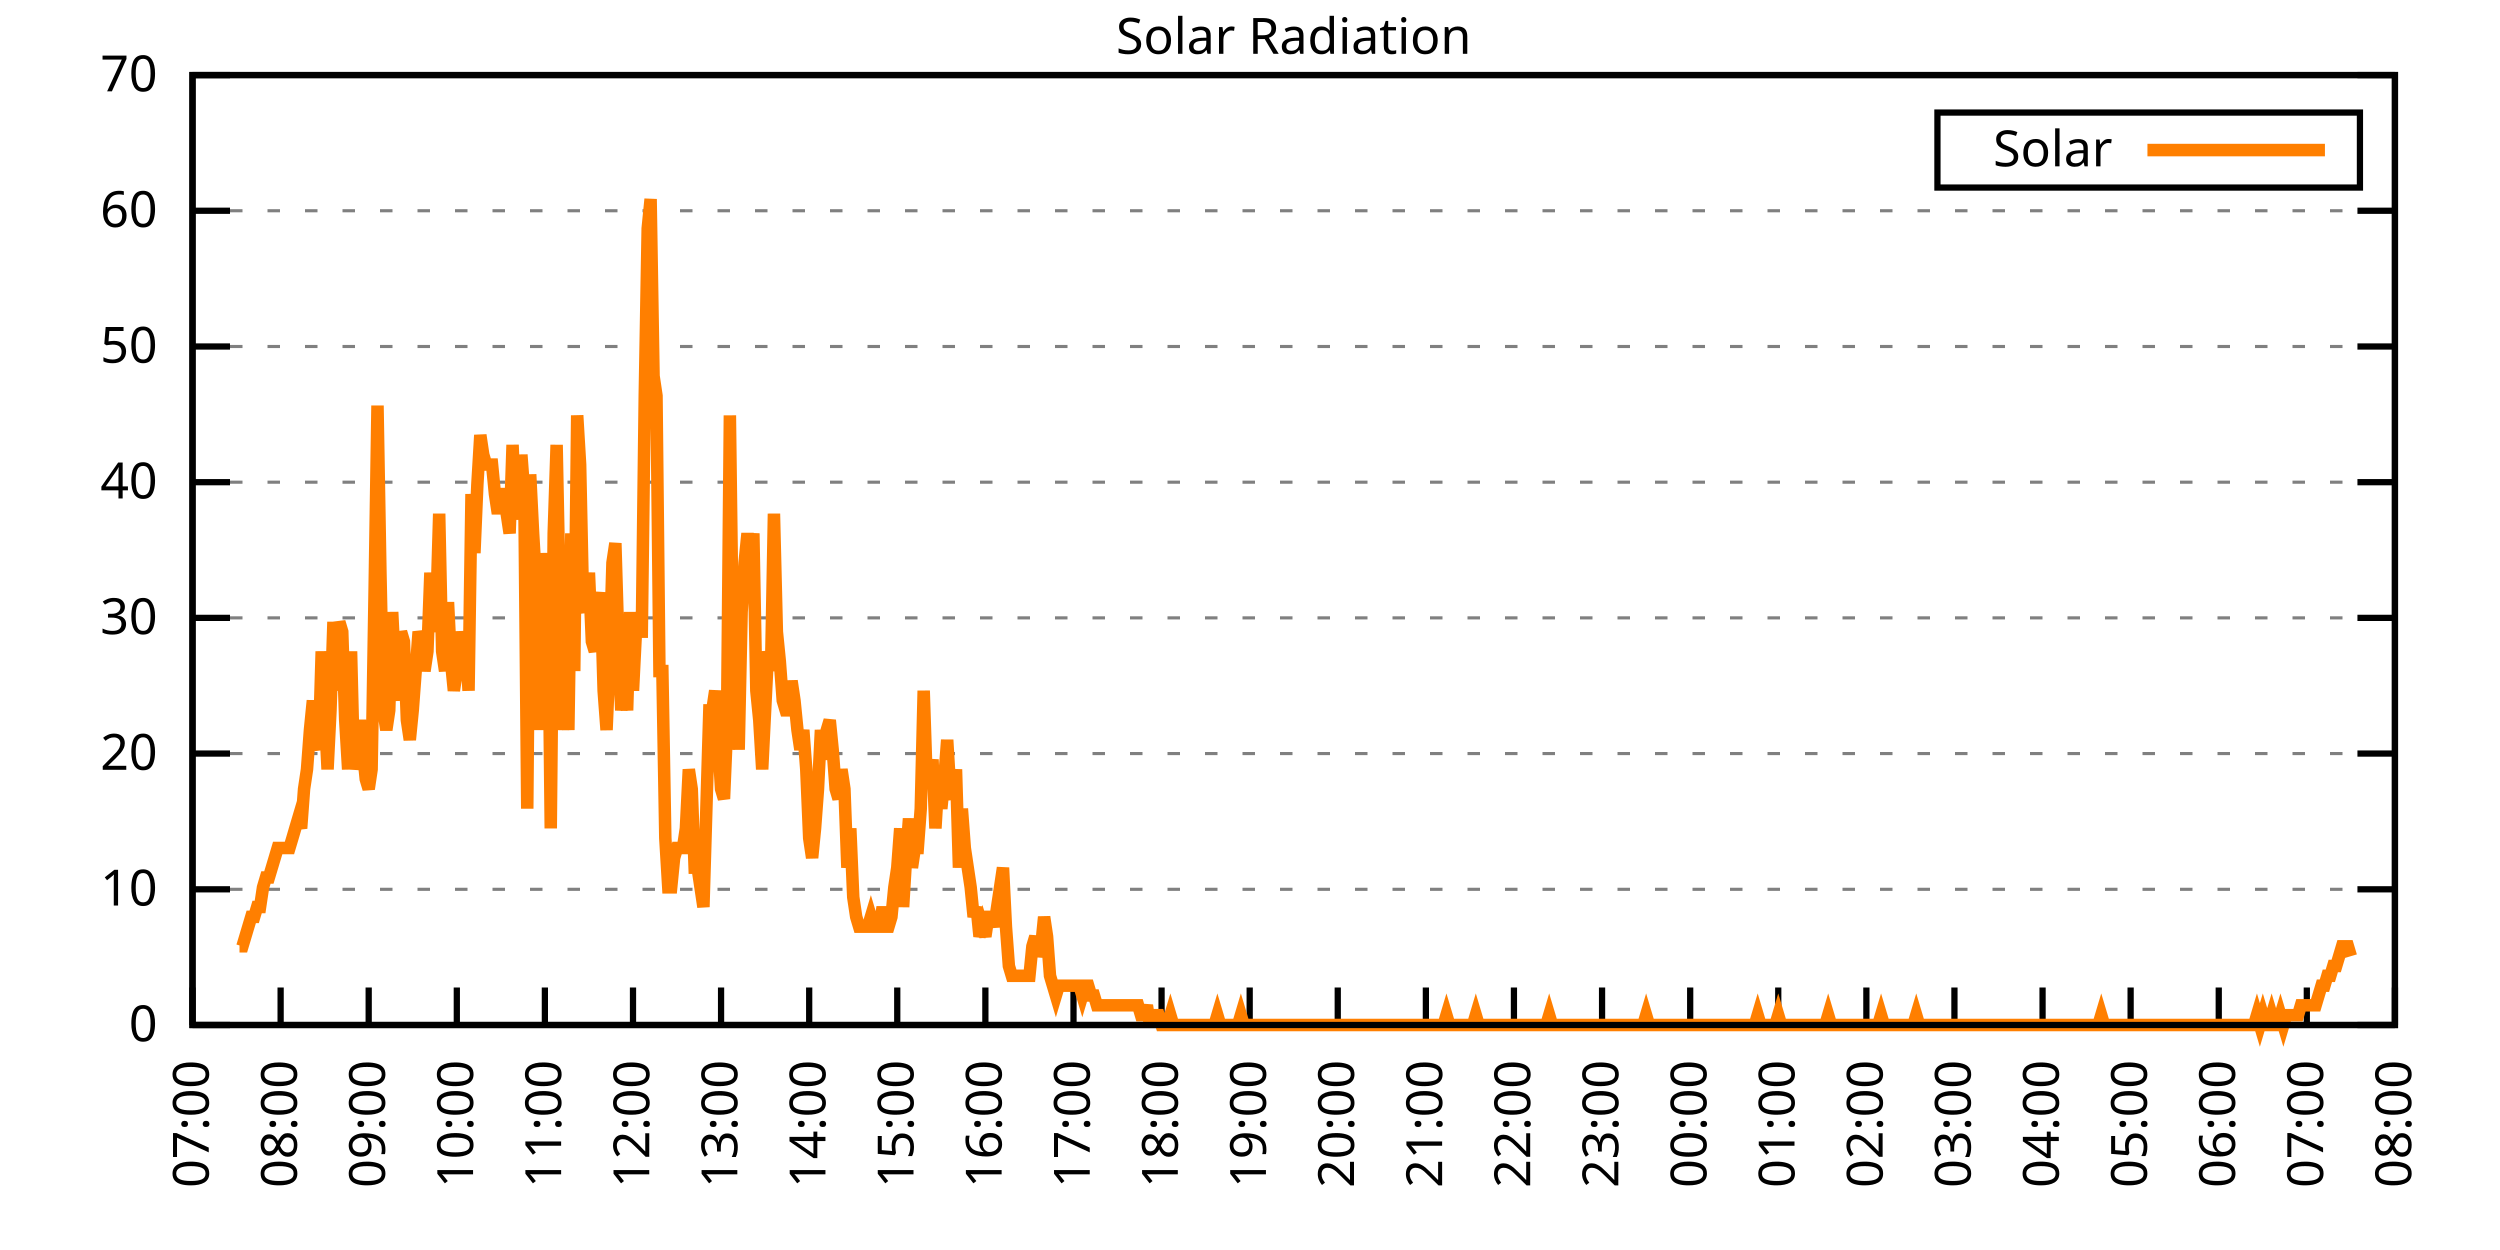
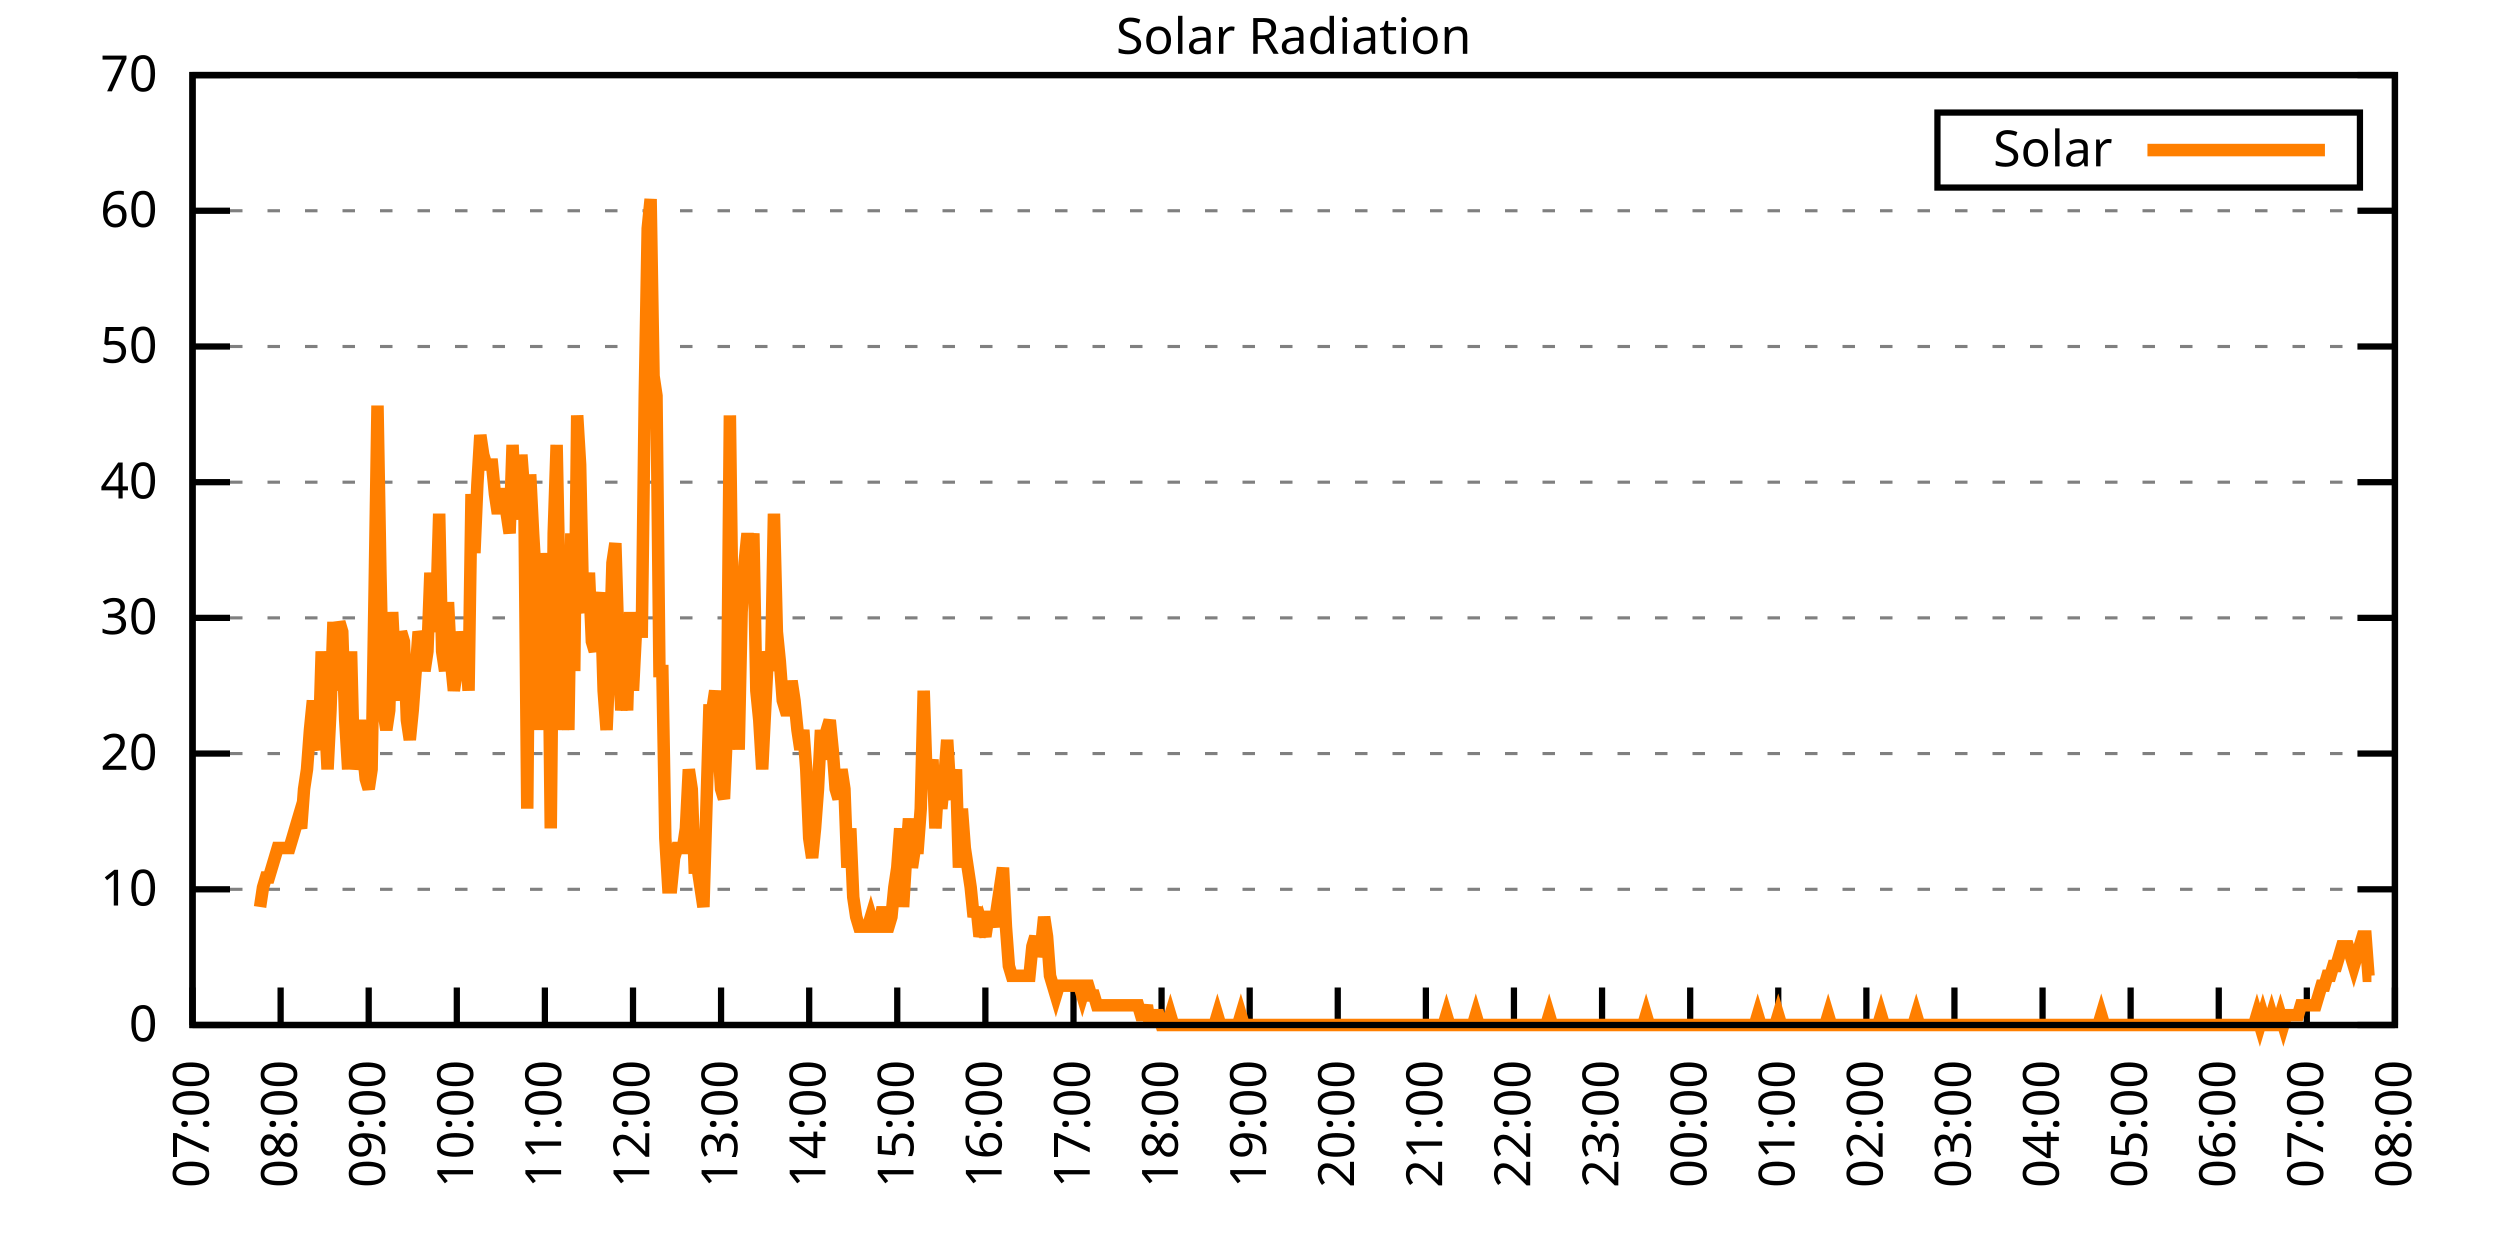
<svg xmlns="http://www.w3.org/2000/svg" xmlns:xlink="http://www.w3.org/1999/xlink" width="400" height="200" viewBox="0 0 400 200">
  <g id="gnuplot_canvas">
    <rect x="0" y="0" width="400" height="200" fill="none" />
    <defs>
      <circle id="gpDot" r="0.5" stroke-width="0.5" stroke="currentColor" />
      <path id="gpPt0" stroke-width="0.333" stroke="currentColor" d="M-1,0 h2 M0,-1 v2" />
      <path id="gpPt1" stroke-width="0.333" stroke="currentColor" d="M-1,-1 L1,1 M1,-1 L-1,1" />
      <path id="gpPt2" stroke-width="0.333" stroke="currentColor" d="M-1,0 L1,0 M0,-1 L0,1 M-1,-1 L1,1 M-1,1 L1,-1" />
      <rect id="gpPt3" stroke-width="0.333" stroke="currentColor" x="-1" y="-1" width="2" height="2" />
      <rect id="gpPt4" stroke-width="0.333" stroke="currentColor" fill="currentColor" x="-1" y="-1" width="2" height="2" />
      <circle id="gpPt5" stroke-width="0.333" stroke="currentColor" cx="0" cy="0" r="1" />
      <use xlink:href="#gpPt5" id="gpPt6" fill="currentColor" stroke="none" />
      <path id="gpPt7" stroke-width="0.333" stroke="currentColor" d="M0,-1.33 L-1.33,0.67 L1.33,0.67 z" />
      <use xlink:href="#gpPt7" id="gpPt8" fill="currentColor" stroke="none" />
      <use xlink:href="#gpPt7" id="gpPt9" stroke="currentColor" transform="rotate(180)" />
      <use xlink:href="#gpPt9" id="gpPt10" fill="currentColor" stroke="none" />
      <use xlink:href="#gpPt3" id="gpPt11" stroke="currentColor" transform="rotate(45)" />
      <use xlink:href="#gpPt11" id="gpPt12" fill="currentColor" stroke="none" />
      <path id="gpPt13" stroke-width="0.333" stroke="currentColor" d="M0,1.330 L1.265,0.411 L0.782,-1.067 L-0.782,-1.076 L-1.265,0.411 z" />
      <use xlink:href="#gpPt13" id="gpPt14" fill="currentColor" stroke="none" />
      <filter id="textbox" filterUnits="objectBoundingBox" x="0" y="0" height="1" width="1">
        <feFlood flood-color="white" flood-opacity="1" result="bgnd" />
        <feComposite in="SourceGraphic" in2="bgnd" operator="atop" />
      </filter>
      <filter id="greybox" filterUnits="objectBoundingBox" x="0" y="0" height="1" width="1">
        <feFlood flood-color="lightgrey" flood-opacity="1" result="grey" />
        <feComposite in="SourceGraphic" in2="grey" operator="atop" />
      </filter>
    </defs>
    <g fill="none" color="white" stroke="currentColor" stroke-width="1.00" stroke-linecap="butt" stroke-linejoin="miter">
</g>
    <g fill="none" color="black" stroke="currentColor" stroke-width="1.00" stroke-linecap="butt" stroke-linejoin="miter">
      <g stroke="none" shape-rendering="crispEdges">
        <polygon fill="rgb(255, 255, 255)" points="30.80,164.00 383.18,164.00 383.18,12.02 30.80,12.02 " />
      </g>
    </g>
    <g fill="none" color="black" stroke="currentColor" stroke-width="1.00" stroke-linecap="butt" stroke-linejoin="miter">
</g>
    <g fill="none" color="black" stroke="black" stroke-width="0.50" stroke-linecap="butt" stroke-linejoin="miter">
</g>
    <g fill="none" color="gray" stroke="currentColor" stroke-width="0.50" stroke-linecap="butt" stroke-linejoin="miter">
      <path stroke="gray" stroke-dasharray="2,4" class="gridline" d="M30.80,164.00 L383.19,164.00  " />
    </g>
    <g fill="none" color="gray" stroke="gray" stroke-width="1.00" stroke-linecap="butt" stroke-linejoin="miter">
</g>
    <g fill="none" color="black" stroke="currentColor" stroke-width="1.00" stroke-linecap="butt" stroke-linejoin="miter">
      <path stroke="black" d="M30.80,164.00 L36.80,164.00 M383.19,164.00 L377.19,164.00  " />
      <g transform="translate(25.20,166.60)" stroke="none" fill="black" font-family="Sans" font-size="8.00" text-anchor="end">
        <text>
          <tspan font-family="Sans"> 0</tspan>
        </text>
      </g>
    </g>
    <g fill="none" color="black" stroke="currentColor" stroke-width="1.00" stroke-linecap="butt" stroke-linejoin="miter">
</g>
    <g fill="none" color="black" stroke="black" stroke-width="0.50" stroke-linecap="butt" stroke-linejoin="miter">
</g>
    <g fill="none" color="gray" stroke="currentColor" stroke-width="0.50" stroke-linecap="butt" stroke-linejoin="miter">
      <path stroke="gray" stroke-dasharray="2,4" class="gridline" d="M30.80,142.29 L383.19,142.29  " />
    </g>
    <g fill="none" color="gray" stroke="gray" stroke-width="1.00" stroke-linecap="butt" stroke-linejoin="miter">
</g>
    <g fill="none" color="black" stroke="currentColor" stroke-width="1.00" stroke-linecap="butt" stroke-linejoin="miter">
      <path stroke="black" d="M30.80,142.29 L36.80,142.29 M383.19,142.29 L377.19,142.29  " />
      <g transform="translate(25.20,144.89)" stroke="none" fill="black" font-family="Sans" font-size="8.00" text-anchor="end">
        <text>
          <tspan font-family="Sans"> 10</tspan>
        </text>
      </g>
    </g>
    <g fill="none" color="black" stroke="currentColor" stroke-width="1.00" stroke-linecap="butt" stroke-linejoin="miter">
</g>
    <g fill="none" color="black" stroke="black" stroke-width="0.50" stroke-linecap="butt" stroke-linejoin="miter">
</g>
    <g fill="none" color="gray" stroke="currentColor" stroke-width="0.50" stroke-linecap="butt" stroke-linejoin="miter">
      <path stroke="gray" stroke-dasharray="2,4" class="gridline" d="M30.80,120.57 L383.19,120.57  " />
    </g>
    <g fill="none" color="gray" stroke="gray" stroke-width="1.00" stroke-linecap="butt" stroke-linejoin="miter">
</g>
    <g fill="none" color="black" stroke="currentColor" stroke-width="1.00" stroke-linecap="butt" stroke-linejoin="miter">
      <path stroke="black" d="M30.80,120.57 L36.80,120.57 M383.19,120.57 L377.19,120.57  " />
      <g transform="translate(25.20,123.17)" stroke="none" fill="black" font-family="Sans" font-size="8.00" text-anchor="end">
        <text>
          <tspan font-family="Sans"> 20</tspan>
        </text>
      </g>
    </g>
    <g fill="none" color="black" stroke="currentColor" stroke-width="1.00" stroke-linecap="butt" stroke-linejoin="miter">
</g>
    <g fill="none" color="black" stroke="black" stroke-width="0.50" stroke-linecap="butt" stroke-linejoin="miter">
</g>
    <g fill="none" color="gray" stroke="currentColor" stroke-width="0.50" stroke-linecap="butt" stroke-linejoin="miter">
      <path stroke="gray" stroke-dasharray="2,4" class="gridline" d="M30.80,98.86 L383.19,98.86  " />
    </g>
    <g fill="none" color="gray" stroke="gray" stroke-width="1.00" stroke-linecap="butt" stroke-linejoin="miter">
</g>
    <g fill="none" color="black" stroke="currentColor" stroke-width="1.00" stroke-linecap="butt" stroke-linejoin="miter">
      <path stroke="black" d="M30.80,98.86 L36.80,98.86 M383.19,98.86 L377.19,98.86  " />
      <g transform="translate(25.20,101.46)" stroke="none" fill="black" font-family="Sans" font-size="8.00" text-anchor="end">
        <text>
          <tspan font-family="Sans"> 30</tspan>
        </text>
      </g>
    </g>
    <g fill="none" color="black" stroke="currentColor" stroke-width="1.00" stroke-linecap="butt" stroke-linejoin="miter">
</g>
    <g fill="none" color="black" stroke="black" stroke-width="0.50" stroke-linecap="butt" stroke-linejoin="miter">
</g>
    <g fill="none" color="gray" stroke="currentColor" stroke-width="0.50" stroke-linecap="butt" stroke-linejoin="miter">
      <path stroke="gray" stroke-dasharray="2,4" class="gridline" d="M30.80,77.15 L383.19,77.15  " />
    </g>
    <g fill="none" color="gray" stroke="gray" stroke-width="1.00" stroke-linecap="butt" stroke-linejoin="miter">
</g>
    <g fill="none" color="black" stroke="currentColor" stroke-width="1.00" stroke-linecap="butt" stroke-linejoin="miter">
      <path stroke="black" d="M30.80,77.15 L36.80,77.15 M383.19,77.15 L377.19,77.15  " />
      <g transform="translate(25.20,79.75)" stroke="none" fill="black" font-family="Sans" font-size="8.00" text-anchor="end">
        <text>
          <tspan font-family="Sans"> 40</tspan>
        </text>
      </g>
    </g>
    <g fill="none" color="black" stroke="currentColor" stroke-width="1.00" stroke-linecap="butt" stroke-linejoin="miter">
</g>
    <g fill="none" color="black" stroke="black" stroke-width="0.50" stroke-linecap="butt" stroke-linejoin="miter">
</g>
    <g fill="none" color="gray" stroke="currentColor" stroke-width="0.50" stroke-linecap="butt" stroke-linejoin="miter">
      <path stroke="gray" stroke-dasharray="2,4" class="gridline" d="M30.80,55.44 L383.19,55.44  " />
    </g>
    <g fill="none" color="gray" stroke="gray" stroke-width="1.00" stroke-linecap="butt" stroke-linejoin="miter">
</g>
    <g fill="none" color="black" stroke="currentColor" stroke-width="1.00" stroke-linecap="butt" stroke-linejoin="miter">
      <path stroke="black" d="M30.80,55.44 L36.80,55.44 M383.19,55.44 L377.19,55.44  " />
      <g transform="translate(25.20,58.04)" stroke="none" fill="black" font-family="Sans" font-size="8.00" text-anchor="end">
        <text>
          <tspan font-family="Sans"> 50</tspan>
        </text>
      </g>
    </g>
    <g fill="none" color="black" stroke="currentColor" stroke-width="1.00" stroke-linecap="butt" stroke-linejoin="miter">
</g>
    <g fill="none" color="black" stroke="black" stroke-width="0.50" stroke-linecap="butt" stroke-linejoin="miter">
</g>
    <g fill="none" color="gray" stroke="currentColor" stroke-width="0.50" stroke-linecap="butt" stroke-linejoin="miter">
      <path stroke="gray" stroke-dasharray="2,4" class="gridline" d="M30.80,33.72 L383.19,33.72  " />
    </g>
    <g fill="none" color="gray" stroke="gray" stroke-width="1.00" stroke-linecap="butt" stroke-linejoin="miter">
</g>
    <g fill="none" color="black" stroke="currentColor" stroke-width="1.00" stroke-linecap="butt" stroke-linejoin="miter">
      <path stroke="black" d="M30.80,33.72 L36.80,33.72 M383.19,33.72 L377.19,33.72  " />
      <g transform="translate(25.20,36.32)" stroke="none" fill="black" font-family="Sans" font-size="8.00" text-anchor="end">
        <text>
          <tspan font-family="Sans"> 60</tspan>
        </text>
      </g>
    </g>
    <g fill="none" color="black" stroke="currentColor" stroke-width="1.00" stroke-linecap="butt" stroke-linejoin="miter">
</g>
    <g fill="none" color="black" stroke="black" stroke-width="0.50" stroke-linecap="butt" stroke-linejoin="miter">
</g>
    <g fill="none" color="gray" stroke="currentColor" stroke-width="0.50" stroke-linecap="butt" stroke-linejoin="miter">
      <path stroke="gray" stroke-dasharray="2,4" class="gridline" d="M30.80,12.01 L383.19,12.01  " />
    </g>
    <g fill="none" color="gray" stroke="gray" stroke-width="1.00" stroke-linecap="butt" stroke-linejoin="miter">
</g>
    <g fill="none" color="black" stroke="currentColor" stroke-width="1.00" stroke-linecap="butt" stroke-linejoin="miter">
      <path stroke="black" d="M30.80,12.01 L36.80,12.01 M383.19,12.01 L377.19,12.01  " />
      <g transform="translate(25.20,14.61)" stroke="none" fill="black" font-family="Sans" font-size="8.00" text-anchor="end">
        <text>
          <tspan font-family="Sans"> 70</tspan>
        </text>
      </g>
    </g>
    <g fill="none" color="black" stroke="currentColor" stroke-width="1.00" stroke-linecap="butt" stroke-linejoin="miter">
      <path stroke="black" d="M30.80,164.00 L30.80,158.00  " />
      <g transform="translate(33.40,169.60) rotate(270.00)" stroke="none" fill="black" font-family="Sans" font-size="8.00" text-anchor="end">
        <text>
          <tspan font-family="Sans">07:00</tspan>
        </text>
      </g>
    </g>
    <g fill="none" color="black" stroke="currentColor" stroke-width="1.00" stroke-linecap="butt" stroke-linejoin="miter">
      <path stroke="black" d="M44.90,164.00 L44.90,158.00  " />
      <g transform="translate(47.50,169.60) rotate(270.00)" stroke="none" fill="black" font-family="Sans" font-size="8.00" text-anchor="end">
        <text>
          <tspan font-family="Sans">08:00</tspan>
        </text>
      </g>
    </g>
    <g fill="none" color="black" stroke="currentColor" stroke-width="1.00" stroke-linecap="butt" stroke-linejoin="miter">
      <path stroke="black" d="M58.99,164.00 L58.99,158.00  " />
      <g transform="translate(61.59,169.60) rotate(270.00)" stroke="none" fill="black" font-family="Sans" font-size="8.00" text-anchor="end">
        <text>
          <tspan font-family="Sans">09:00</tspan>
        </text>
      </g>
    </g>
    <g fill="none" color="black" stroke="currentColor" stroke-width="1.00" stroke-linecap="butt" stroke-linejoin="miter">
      <path stroke="black" d="M73.09,164.00 L73.09,158.00  " />
      <g transform="translate(75.69,169.60) rotate(270.00)" stroke="none" fill="black" font-family="Sans" font-size="8.00" text-anchor="end">
        <text>
          <tspan font-family="Sans">10:00</tspan>
        </text>
      </g>
    </g>
    <g fill="none" color="black" stroke="currentColor" stroke-width="1.00" stroke-linecap="butt" stroke-linejoin="miter">
      <path stroke="black" d="M87.18,164.00 L87.18,158.00  " />
      <g transform="translate(89.78,169.60) rotate(270.00)" stroke="none" fill="black" font-family="Sans" font-size="8.00" text-anchor="end">
        <text>
          <tspan font-family="Sans">11:00</tspan>
        </text>
      </g>
    </g>
    <g fill="none" color="black" stroke="currentColor" stroke-width="1.00" stroke-linecap="butt" stroke-linejoin="miter">
      <path stroke="black" d="M101.28,164.00 L101.28,158.00  " />
      <g transform="translate(103.88,169.60) rotate(270.00)" stroke="none" fill="black" font-family="Sans" font-size="8.00" text-anchor="end">
        <text>
          <tspan font-family="Sans">12:00</tspan>
        </text>
      </g>
    </g>
    <g fill="none" color="black" stroke="currentColor" stroke-width="1.00" stroke-linecap="butt" stroke-linejoin="miter">
      <path stroke="black" d="M115.37,164.00 L115.37,158.00  " />
      <g transform="translate(117.97,169.60) rotate(270.00)" stroke="none" fill="black" font-family="Sans" font-size="8.00" text-anchor="end">
        <text>
          <tspan font-family="Sans">13:00</tspan>
        </text>
      </g>
    </g>
    <g fill="none" color="black" stroke="currentColor" stroke-width="1.00" stroke-linecap="butt" stroke-linejoin="miter">
      <path stroke="black" d="M129.47,164.00 L129.47,158.00  " />
      <g transform="translate(132.07,169.60) rotate(270.00)" stroke="none" fill="black" font-family="Sans" font-size="8.00" text-anchor="end">
        <text>
          <tspan font-family="Sans">14:00</tspan>
        </text>
      </g>
    </g>
    <g fill="none" color="black" stroke="currentColor" stroke-width="1.00" stroke-linecap="butt" stroke-linejoin="miter">
      <path stroke="black" d="M143.56,164.00 L143.56,158.00  " />
      <g transform="translate(146.16,169.60) rotate(270.00)" stroke="none" fill="black" font-family="Sans" font-size="8.00" text-anchor="end">
        <text>
          <tspan font-family="Sans">15:00</tspan>
        </text>
      </g>
    </g>
    <g fill="none" color="black" stroke="currentColor" stroke-width="1.00" stroke-linecap="butt" stroke-linejoin="miter">
      <path stroke="black" d="M157.66,164.00 L157.66,158.00  " />
      <g transform="translate(160.26,169.60) rotate(270.00)" stroke="none" fill="black" font-family="Sans" font-size="8.00" text-anchor="end">
        <text>
          <tspan font-family="Sans">16:00</tspan>
        </text>
      </g>
    </g>
    <g fill="none" color="black" stroke="currentColor" stroke-width="1.00" stroke-linecap="butt" stroke-linejoin="miter">
      <path stroke="black" d="M171.76,164.00 L171.76,158.00  " />
      <g transform="translate(174.36,169.60) rotate(270.00)" stroke="none" fill="black" font-family="Sans" font-size="8.00" text-anchor="end">
        <text>
          <tspan font-family="Sans">17:00</tspan>
        </text>
      </g>
    </g>
    <g fill="none" color="black" stroke="currentColor" stroke-width="1.00" stroke-linecap="butt" stroke-linejoin="miter">
      <path stroke="black" d="M185.85,164.00 L185.85,158.00  " />
      <g transform="translate(188.45,169.60) rotate(270.00)" stroke="none" fill="black" font-family="Sans" font-size="8.00" text-anchor="end">
        <text>
          <tspan font-family="Sans">18:00</tspan>
        </text>
      </g>
    </g>
    <g fill="none" color="black" stroke="currentColor" stroke-width="1.00" stroke-linecap="butt" stroke-linejoin="miter">
      <path stroke="black" d="M199.95,164.00 L199.95,158.00  " />
      <g transform="translate(202.55,169.60) rotate(270.00)" stroke="none" fill="black" font-family="Sans" font-size="8.00" text-anchor="end">
        <text>
          <tspan font-family="Sans">19:00</tspan>
        </text>
      </g>
    </g>
    <g fill="none" color="black" stroke="currentColor" stroke-width="1.00" stroke-linecap="butt" stroke-linejoin="miter">
      <path stroke="black" d="M214.04,164.00 L214.04,158.00  " />
      <g transform="translate(216.64,169.60) rotate(270.00)" stroke="none" fill="black" font-family="Sans" font-size="8.00" text-anchor="end">
        <text>
          <tspan font-family="Sans">20:00</tspan>
        </text>
      </g>
    </g>
    <g fill="none" color="black" stroke="currentColor" stroke-width="1.00" stroke-linecap="butt" stroke-linejoin="miter">
      <path stroke="black" d="M228.14,164.00 L228.14,158.00  " />
      <g transform="translate(230.74,169.60) rotate(270.00)" stroke="none" fill="black" font-family="Sans" font-size="8.00" text-anchor="end">
        <text>
          <tspan font-family="Sans">21:00</tspan>
        </text>
      </g>
    </g>
    <g fill="none" color="black" stroke="currentColor" stroke-width="1.00" stroke-linecap="butt" stroke-linejoin="miter">
      <path stroke="black" d="M242.23,164.00 L242.23,158.00  " />
      <g transform="translate(244.83,169.60) rotate(270.00)" stroke="none" fill="black" font-family="Sans" font-size="8.00" text-anchor="end">
        <text>
          <tspan font-family="Sans">22:00</tspan>
        </text>
      </g>
    </g>
    <g fill="none" color="black" stroke="currentColor" stroke-width="1.00" stroke-linecap="butt" stroke-linejoin="miter">
      <path stroke="black" d="M256.33,164.00 L256.33,158.00  " />
      <g transform="translate(258.93,169.60) rotate(270.00)" stroke="none" fill="black" font-family="Sans" font-size="8.00" text-anchor="end">
        <text>
          <tspan font-family="Sans">23:00</tspan>
        </text>
      </g>
    </g>
    <g fill="none" color="black" stroke="currentColor" stroke-width="1.00" stroke-linecap="butt" stroke-linejoin="miter">
      <path stroke="black" d="M270.43,164.00 L270.43,158.00  " />
      <g transform="translate(273.03,169.60) rotate(270.00)" stroke="none" fill="black" font-family="Sans" font-size="8.00" text-anchor="end">
        <text>
          <tspan font-family="Sans">00:00</tspan>
        </text>
      </g>
    </g>
    <g fill="none" color="black" stroke="currentColor" stroke-width="1.00" stroke-linecap="butt" stroke-linejoin="miter">
      <path stroke="black" d="M284.52,164.00 L284.52,158.00  " />
      <g transform="translate(287.12,169.60) rotate(270.00)" stroke="none" fill="black" font-family="Sans" font-size="8.00" text-anchor="end">
        <text>
          <tspan font-family="Sans">01:00</tspan>
        </text>
      </g>
    </g>
    <g fill="none" color="black" stroke="currentColor" stroke-width="1.00" stroke-linecap="butt" stroke-linejoin="miter">
      <path stroke="black" d="M298.62,164.00 L298.62,158.00  " />
      <g transform="translate(301.22,169.60) rotate(270.00)" stroke="none" fill="black" font-family="Sans" font-size="8.00" text-anchor="end">
        <text>
          <tspan font-family="Sans">02:00</tspan>
        </text>
      </g>
    </g>
    <g fill="none" color="black" stroke="currentColor" stroke-width="1.00" stroke-linecap="butt" stroke-linejoin="miter">
      <path stroke="black" d="M312.71,164.00 L312.71,158.00  " />
      <g transform="translate(315.31,169.60) rotate(270.00)" stroke="none" fill="black" font-family="Sans" font-size="8.00" text-anchor="end">
        <text>
          <tspan font-family="Sans">03:00</tspan>
        </text>
      </g>
    </g>
    <g fill="none" color="black" stroke="currentColor" stroke-width="1.00" stroke-linecap="butt" stroke-linejoin="miter">
      <path stroke="black" d="M326.81,164.00 L326.81,158.00  " />
      <g transform="translate(329.41,169.60) rotate(270.00)" stroke="none" fill="black" font-family="Sans" font-size="8.00" text-anchor="end">
        <text>
          <tspan font-family="Sans">04:00</tspan>
        </text>
      </g>
    </g>
    <g fill="none" color="black" stroke="currentColor" stroke-width="1.00" stroke-linecap="butt" stroke-linejoin="miter">
      <path stroke="black" d="M340.90,164.00 L340.90,158.00  " />
      <g transform="translate(343.50,169.60) rotate(270.00)" stroke="none" fill="black" font-family="Sans" font-size="8.00" text-anchor="end">
        <text>
          <tspan font-family="Sans">05:00</tspan>
        </text>
      </g>
    </g>
    <g fill="none" color="black" stroke="currentColor" stroke-width="1.00" stroke-linecap="butt" stroke-linejoin="miter">
      <path stroke="black" d="M355.00,164.00 L355.00,158.00  " />
      <g transform="translate(357.60,169.60) rotate(270.00)" stroke="none" fill="black" font-family="Sans" font-size="8.00" text-anchor="end">
        <text>
          <tspan font-family="Sans">06:00</tspan>
        </text>
      </g>
    </g>
    <g fill="none" color="black" stroke="currentColor" stroke-width="1.00" stroke-linecap="butt" stroke-linejoin="miter">
      <path stroke="black" d="M369.09,164.00 L369.09,158.00  " />
      <g transform="translate(371.69,169.60) rotate(270.00)" stroke="none" fill="black" font-family="Sans" font-size="8.00" text-anchor="end">
        <text>
          <tspan font-family="Sans">07:00</tspan>
        </text>
      </g>
    </g>
    <g fill="none" color="black" stroke="currentColor" stroke-width="1.00" stroke-linecap="butt" stroke-linejoin="miter">
      <path stroke="black" d="M383.19,164.00 L383.19,158.00  " />
      <g transform="translate(385.79,169.60) rotate(270.00)" stroke="none" fill="black" font-family="Sans" font-size="8.00" text-anchor="end">
        <text>
          <tspan font-family="Sans">08:00</tspan>
        </text>
      </g>
    </g>
    <g fill="none" color="black" stroke="currentColor" stroke-width="1.00" stroke-linecap="butt" stroke-linejoin="miter">
</g>
    <g fill="none" color="black" stroke="currentColor" stroke-width="1.00" stroke-linecap="butt" stroke-linejoin="miter">
      <path stroke="black" d="M30.80,12.01 L30.80,164.00 L383.19,164.00 L383.19,12.01 L30.80,12.01 Z  " />
    </g>
    <g fill="none" color="black" stroke="currentColor" stroke-width="1.00" stroke-linecap="butt" stroke-linejoin="miter">
</g>
    <g fill="none" color="black" stroke="currentColor" stroke-width="1.00" stroke-linecap="butt" stroke-linejoin="miter">
      <path stroke="black" d="M309.99,30.01 L309.99,18.01 L377.59,18.01 L377.59,30.01 L309.99,30.01 Z  " />
    </g>
    <g id="Solar_Radiation_plot_1">
      <g fill="none" color="white" stroke="black" stroke-width="2.00" stroke-linecap="butt" stroke-linejoin="miter">
</g>
      <g fill="none" color="black" stroke="currentColor" stroke-width="2.00" stroke-linecap="butt" stroke-linejoin="miter">
        <g transform="translate(337.99,26.61)" stroke="none" fill="black" font-family="Sans" font-size="8.00" text-anchor="end">
          <text>
            <tspan font-family="Sans">Solar</tspan>
          </text>
        </g>
      </g>
      <g fill="none" color="black" stroke="currentColor" stroke-width="2.00" stroke-linecap="butt" stroke-linejoin="miter">
-         <path stroke="rgb(255, 127,   0)" d="M343.59,24.01 L371.99,24.01 M38.32,151.41 L38.79,151.41 L39.26,149.84 L39.73,148.27 L40.20,146.70 L40.67,146.70   L41.14,145.12 L41.61,145.12 L42.08,141.98 L42.55,140.40 L43.02,140.40 L43.49,138.83 L43.96,137.26 L44.43,135.68   L44.90,135.68 L45.37,135.68 L45.84,135.68 L46.31,135.68 L46.78,134.11 L47.24,132.54 L47.71,130.96 L48.18,132.54   L48.65,126.24 L49.12,123.10 L49.59,116.80 L50.06,112.09 L50.53,118.38 L51.00,119.95 L51.47,104.22 L51.94,113.66   L52.41,123.10 L52.88,113.66 L53.35,99.50 L53.82,110.51 L54.29,99.50 L54.76,101.07 L55.23,115.23 L55.70,123.10   L56.17,104.22 L56.64,123.10 L57.11,119.95 L57.58,115.23 L58.05,119.95 L58.52,124.67 L58.99,126.24 L59.46,123.10   L59.93,94.78 L60.40,64.89 L60.87,91.63 L61.34,113.66 L61.81,116.80 L62.28,113.66 L62.75,97.93 L63.22,107.37   L63.69,112.09 L64.16,101.07 L64.63,102.65 L65.10,115.23 L65.57,118.38 L66.04,113.66 L66.51,107.37 L66.98,101.07   L67.45,102.65 L67.92,107.37 L68.39,104.22 L68.86,91.63 L69.33,101.07 L69.80,97.93 L70.27,82.19 L70.74,104.22   L71.21,107.37 L71.68,96.35 L72.15,105.79 L72.62,110.51 L73.09,107.37 L73.56,101.07 L74.03,104.22 L74.50,102.65   L74.97,110.51 L75.44,79.05 L75.91,88.49 L76.38,77.48 L76.85,69.61 L77.32,72.76 L77.79,74.33 L78.26,74.33   L78.73,74.33 L79.19,79.05 L79.66,82.19 L80.13,79.05 L80.60,79.05 L81.07,82.19 L81.54,85.34 L82.01,71.18   L82.48,82.19 L82.95,82.19 L83.42,72.76 L83.89,79.05 L84.36,129.39 L84.83,75.90 L85.30,85.34 L85.77,93.21   L86.24,116.80 L86.71,88.49 L87.18,102.65 L87.65,90.06 L88.12,132.54 L88.59,85.34 L89.06,71.18 L89.53,94.78   L90.00,116.80 L90.47,107.37 L90.94,116.80 L91.41,85.34 L91.88,107.37 L92.35,66.46 L92.82,74.33 L93.29,96.35   L93.76,97.93 L94.23,91.63 L94.70,102.65 L95.17,104.22 L95.64,97.93 L96.11,94.78 L96.58,110.51 L97.05,116.80   L97.52,105.79 L97.99,90.06 L98.46,86.91 L98.93,102.65 L99.40,113.66 L99.87,108.94 L100.34,113.66 L100.81,97.93   L101.28,110.51 L101.75,101.07 L102.22,101.07 L102.69,101.07 L103.16,63.32 L103.63,36.57 L104.10,31.85 L104.57,60.17   L105.04,63.32 L105.51,107.37 L105.98,107.37 L106.45,134.11 L106.92,141.98 L107.39,141.98 L107.86,137.26 L108.33,135.68   L108.80,135.68 L109.27,135.68 L109.74,132.54 L110.21,123.10 L110.68,126.24 L111.14,138.83 L111.61,138.83 L112.08,141.98   L112.55,145.12 L113.02,129.39 L113.49,113.66 L113.96,113.66 L114.43,110.51 L114.90,118.38 L115.37,126.24 L115.84,127.82   L116.31,116.80 L116.78,66.46 L117.25,102.65 L117.72,107.37 L118.19,119.95 L118.66,97.93 L119.13,90.06 L119.60,85.34   L120.07,90.06 L120.54,85.34 L121.01,110.51 L121.48,115.23 L121.95,123.10 L122.42,113.66 L122.89,104.22 L123.36,107.37   L123.83,82.19 L124.30,101.07 L124.77,105.79 L125.24,112.09 L125.71,113.66 L126.18,113.66 L126.65,108.94 L127.12,112.09   L127.59,116.80 L128.06,119.95 L128.53,116.80 L129.00,123.10 L129.47,134.11 L129.94,137.26 L130.41,132.54 L130.88,126.24   L131.35,116.80 L131.82,121.52 L132.29,116.80 L132.76,115.23 L133.23,119.95 L133.70,126.24 L134.17,127.82 L134.64,123.10   L135.11,126.24 L135.58,138.83 L136.05,132.54 L136.52,143.55 L136.99,146.70 L137.46,148.27 L137.93,148.27 L138.40,148.27   L138.87,148.27 L139.34,146.70 L139.81,148.27 L140.28,148.27 L140.75,148.27 L141.22,145.12 L141.69,148.27 L142.16,148.27   L142.63,146.70 L143.09,141.98 L143.56,138.83 L144.03,132.54 L144.50,145.12 L144.97,137.26 L145.44,130.96 L145.91,138.83   L146.38,135.68 L146.85,135.68 L147.32,129.39 L147.79,110.51 L148.26,124.67 L148.73,124.67 L149.20,121.52 L149.67,132.54   L150.14,124.67 L150.61,129.39 L151.08,124.67 L151.55,118.38 L152.02,126.24 L152.49,127.82 L152.96,123.10 L153.43,138.83   L153.90,129.39 L154.37,135.68 L154.84,138.83 L155.31,141.98 L155.78,146.70 L156.25,145.12 L156.72,149.84 L157.19,148.27   L157.66,149.84 L158.13,146.70 L158.60,146.70 L159.07,148.27 L159.54,145.12 L160.01,141.98 L160.48,138.83 L160.95,148.27   L161.42,154.56 L161.89,156.13 L162.36,156.13 L162.83,156.13 L163.30,156.13 L163.77,156.13 L164.24,156.13 L164.71,156.13   L165.18,151.41 L165.65,149.84 L166.12,152.99 L166.59,151.41 L167.06,146.70 L167.53,149.84 L168.00,156.13 L168.47,157.71   L168.94,159.28 L169.41,157.71 L169.88,157.71 L170.35,157.71 L170.82,157.71 L171.29,157.71 L171.76,157.71 L172.23,157.71   L172.70,157.71 L173.17,159.28 L173.64,157.71 L174.11,157.71 L174.58,159.28 L175.04,159.28 L175.51,160.85 L175.98,160.85   L176.45,160.85 L176.92,160.85 L177.39,160.85 L177.86,160.85 L178.33,160.85 L178.80,160.85 L179.27,160.85 L179.74,160.85   L180.21,160.85 L180.68,160.85 L181.15,160.85 L181.62,160.85 L182.09,160.85 L182.56,162.43 L183.03,162.43 L183.50,160.85   L183.97,164.00 L184.44,162.43 L184.91,162.43 L185.38,162.43 L185.85,164.00 L186.32,164.00 L186.79,164.00 L187.26,162.43   L187.73,164.00 L188.20,164.00 L188.67,164.00 L189.14,164.00 L189.61,164.00 L190.08,164.00 L190.55,164.00 L191.02,164.00   L191.49,164.00 L191.96,164.00 L192.43,164.00 L192.90,164.00 L193.37,164.00 L193.84,164.00 L194.31,164.00 L194.78,162.43   L195.25,164.00 L195.72,164.00 L196.19,164.00 L196.66,164.00 L197.13,164.00 L197.60,164.00 L198.07,164.00 L198.54,162.43   L199.01,164.00 L199.48,164.00 L199.95,164.00 L200.42,164.00 L200.89,164.00 L201.36,164.00 L201.83,164.00 L202.30,164.00   L202.77,164.00 L203.24,164.00 L203.71,164.00 L204.18,164.00 L204.65,164.00 L205.12,164.00 L205.59,164.00 L206.06,164.00   L206.53,164.00 L207.00,164.00 L207.46,164.00 L207.93,164.00 L208.40,164.00 L208.87,164.00 L209.34,164.00 L209.81,164.00   L210.28,164.00 L210.75,164.00 L211.22,164.00 L211.69,164.00 L212.16,164.00 L212.63,164.00 L213.10,164.00 L213.57,164.00   L214.04,164.00 L214.51,164.00 L214.98,164.00 L215.45,164.00 L215.92,164.00 L216.39,164.00 L216.86,164.00 L217.33,164.00   L217.80,164.00 L218.27,164.00 L218.74,164.00 L219.21,164.00 L219.68,164.00 L220.15,164.00 L220.62,164.00 L221.09,164.00   L221.56,164.00 L222.03,164.00 L222.50,164.00 L222.97,164.00 L223.44,164.00 L223.91,164.00 L224.38,164.00 L224.85,164.00   L225.32,164.00 L225.79,164.00 L226.26,164.00 L226.73,164.00 L227.20,164.00 L227.67,164.00 L228.14,164.00 L228.61,164.00   L229.08,164.00 L229.55,164.00 L230.02,164.00 L230.49,164.00 L230.96,164.00 L231.43,162.43 L231.90,164.00 L232.37,164.00   L232.84,164.00 L233.31,164.00 L233.78,164.00 L234.25,164.00 L234.72,164.00 L235.19,164.00 L235.66,164.00 L236.13,162.43   L236.60,164.00 L237.07,164.00 L237.54,164.00 L238.01,164.00 L238.48,164.00 L238.95,164.00 L239.41,164.00 L239.88,164.00   L240.35,164.00 L240.82,164.00 L241.29,164.00 L241.76,164.00 L242.23,164.00 L242.70,164.00 L243.17,164.00 L243.64,164.00   L244.11,164.00 L244.58,164.00 L245.05,164.00 L245.52,164.00 L245.99,164.00 L246.46,164.00 L246.93,164.00 L247.40,164.00   L247.87,162.43 L248.34,164.00 L248.81,164.00 L249.28,164.00 L249.75,164.00 L250.22,164.00 L250.69,164.00 L251.16,164.00   L251.63,164.00 L252.10,164.00 L252.57,164.00 L253.04,164.00 L253.51,164.00 L253.98,164.00 L254.45,164.00 L254.92,164.00   L255.39,164.00 L255.86,164.00 L256.33,164.00 L256.80,164.00 L257.27,164.00 L257.74,164.00 L258.21,164.00 L258.68,164.00   L259.15,164.00 L259.62,164.00 L260.09,164.00 L260.56,164.00 L261.03,164.00 L261.50,164.00 L261.97,164.00 L262.44,164.00   L262.91,164.00 L263.38,162.43 L263.85,164.00 L264.32,164.00 L264.79,164.00 L265.26,164.00 L265.73,164.00 L266.20,164.00   L266.67,164.00 L267.14,164.00 L267.61,164.00 L268.08,164.00 L268.55,164.00 L269.02,164.00 L269.49,164.00 L269.96,164.00   L270.43,164.00 L270.90,164.00 L271.36,164.00 L271.83,164.00 L272.30,164.00 L272.77,164.00 L273.24,164.00 L273.71,164.00   L274.18,164.00 L274.65,164.00 L275.12,164.00 L275.59,164.00 L276.06,164.00 L276.53,164.00 L277.00,164.00 L277.47,164.00   L277.94,164.00 L278.41,164.00 L278.88,164.00 L279.35,164.00 L279.82,164.00 L280.29,164.00 L280.76,164.00 L281.23,162.43   L281.70,164.00 L282.17,164.00 L282.64,164.00 L283.11,164.00 L283.58,164.00 L284.05,164.00 L284.52,162.43 L284.99,164.00   L285.46,164.00 L285.93,164.00 L286.40,164.00 L286.87,164.00 L287.34,164.00 L287.81,164.00 L288.28,164.00 L288.75,164.00   L289.22,164.00 L289.69,164.00 L290.16,164.00 L290.63,164.00 L291.10,164.00 L291.57,164.00 L292.04,164.00 L292.51,162.43   L292.98,164.00 L293.45,164.00 L293.92,164.00 L294.39,164.00 L294.86,164.00 L295.33,164.00 L295.80,164.00 L296.27,164.00   L296.74,164.00 L297.21,164.00 L297.68,164.00 L298.15,164.00 L298.62,164.00 L299.09,164.00 L299.56,164.00 L300.03,164.00   L300.50,164.00 L300.97,162.43 L301.44,164.00 L301.91,164.00 L302.38,164.00 L302.85,164.00 L303.31,164.00 L303.78,164.00   L304.25,164.00 L304.72,164.00 L305.19,164.00 L305.66,164.00 L306.13,164.00 L306.60,162.43 L307.07,164.00 L307.54,164.00   L308.01,164.00 L308.48,164.00 L308.95,164.00 L309.42,164.00 L309.89,164.00 L310.36,164.00 L310.83,164.00 L311.30,164.00   L311.77,164.00 L312.24,164.00 L312.71,164.00 L313.18,164.00 L313.65,164.00 L314.12,164.00 L314.59,164.00 L315.06,164.00   L315.53,164.00 L316.00,164.00 L316.47,164.00 L316.94,164.00 L317.41,164.00 L317.88,164.00 L318.35,164.00 L318.82,164.00   L319.29,164.00 L319.76,164.00 L320.23,164.00 L320.70,164.00 L321.17,164.00 L321.64,164.00 L322.11,164.00 L322.58,164.00   L323.05,164.00 L323.52,164.00 L323.99,164.00 L324.46,164.00 L324.93,164.00 L325.40,164.00 L325.87,164.00 L326.34,164.00   L326.81,164.00 L327.28,164.00 L327.75,164.00 L328.22,164.00 L328.69,164.00 L329.16,164.00 L329.63,164.00 L330.10,164.00   L330.57,164.00 L331.04,164.00 L331.51,164.00 L331.98,164.00 L332.45,164.00 L332.92,164.00 L333.39,164.00 L333.86,164.00   L334.33,164.00 L334.80,164.00 L335.26,164.00 L335.73,164.00 L336.20,162.43 L336.67,164.00 L337.14,164.00 L337.61,164.00   L338.08,164.00 L338.55,164.00 L339.02,164.00 L339.49,164.00 L339.96,164.00 L340.43,164.00 L340.90,164.00 L341.37,164.00   L341.84,164.00 L342.31,164.00 L342.78,164.00 L343.25,164.00 L343.72,164.00 L344.19,164.00 L344.66,164.00 L345.13,164.00   L345.60,164.00 L346.07,164.00 L346.54,164.00 L347.01,164.00 L347.48,164.00 L347.95,164.00 L348.42,164.00 L348.89,164.00   L349.36,164.00 L349.83,164.00 L350.30,164.00 L350.77,164.00 L351.24,164.00 L351.71,164.00 L352.18,164.00 L352.65,164.00   L353.12,164.00 L353.59,164.00 L354.06,164.00 L354.53,164.00 L355.00,164.00 L355.47,164.00 L355.94,164.00 L356.41,164.00   L356.88,164.00 L357.35,164.00 L357.82,164.00 L358.29,164.00 L358.76,164.00 L359.23,164.00 L359.70,164.00 L360.17,164.00   L360.64,164.00 L361.11,162.43 L361.58,164.00 L362.05,162.43 L362.52,164.00 L362.99,164.00 L363.46,162.43 L363.93,164.00   L364.40,164.00 L364.87,162.43 L365.34,164.00 L365.81,162.43 L366.28,162.43 L366.75,162.43 L367.21,162.43 L367.68,162.43   L368.15,160.85 L368.62,160.85 L369.09,160.85 L369.56,160.85 L370.03,160.85 L370.50,160.85 L370.97,159.28 L371.44,157.71   L371.91,157.71 L372.38,156.13 L372.85,156.13 L373.32,154.56 L373.79,154.56 L374.26,152.99 L374.73,151.41 L375.20,151.41   L375.67,151.41 L376.14,152.99  " />
+         <path stroke="rgb(255, 127,   0)" d="M343.59,24.01 L371.99,24.01 M41.61,145.12 L42.08,141.98 L42.55,140.40 L43.02,140.40 L43.49,138.83 L43.96,137.26   L44.43,135.68 L44.90,135.68 L45.37,135.68 L45.84,135.68 L46.31,135.68 L46.78,134.11 L47.24,132.54 L47.71,130.96   L48.18,132.54 L48.65,126.24 L49.12,123.10 L49.59,116.80 L50.06,112.09 L50.53,118.38 L51.00,119.95 L51.47,104.22   L51.94,113.66 L52.41,123.10 L52.88,113.66 L53.35,99.50 L53.82,110.51 L54.29,99.50 L54.76,101.07 L55.23,115.23   L55.70,123.10 L56.17,104.22 L56.64,123.10 L57.11,119.95 L57.58,115.23 L58.05,119.95 L58.52,124.67 L58.99,126.24   L59.46,123.10 L59.93,94.78 L60.40,64.89 L60.87,91.63 L61.34,113.66 L61.81,116.80 L62.28,113.66 L62.75,97.93   L63.22,107.37 L63.69,112.09 L64.16,101.07 L64.63,102.65 L65.10,115.23 L65.57,118.38 L66.04,113.66 L66.51,107.37   L66.98,101.07 L67.45,102.65 L67.92,107.37 L68.39,104.22 L68.86,91.63 L69.33,101.07 L69.80,97.93 L70.27,82.19   L70.74,104.22 L71.21,107.37 L71.68,96.35 L72.15,105.79 L72.62,110.51 L73.09,107.37 L73.56,101.07 L74.03,104.22   L74.50,102.65 L74.97,110.51 L75.44,79.05 L75.91,88.49 L76.38,77.48 L76.85,69.61 L77.32,72.76 L77.79,74.33   L78.26,74.33 L78.73,74.33 L79.19,79.05 L79.66,82.19 L80.13,79.05 L80.60,79.05 L81.07,82.19 L81.54,85.34   L82.01,71.18 L82.48,82.19 L82.95,82.19 L83.42,72.76 L83.89,79.05 L84.36,129.39 L84.83,75.90 L85.30,85.34   L85.77,93.21 L86.24,116.80 L86.71,88.49 L87.18,102.65 L87.65,90.06 L88.12,132.54 L88.59,85.34 L89.06,71.18   L89.53,94.78 L90.00,116.80 L90.47,107.37 L90.94,116.80 L91.41,85.34 L91.88,107.37 L92.35,66.46 L92.82,74.33   L93.29,96.35 L93.76,97.93 L94.23,91.63 L94.70,102.65 L95.17,104.22 L95.64,97.93 L96.11,94.78 L96.58,110.51   L97.05,116.80 L97.52,105.79 L97.99,90.06 L98.46,86.91 L98.93,102.65 L99.40,113.66 L99.87,108.94 L100.34,113.66   L100.81,97.93 L101.28,110.51 L101.75,101.07 L102.22,101.07 L102.69,101.07 L103.16,63.32 L103.63,36.57 L104.10,31.85   L104.57,60.17 L105.04,63.32 L105.51,107.37 L105.98,107.37 L106.45,134.11 L106.92,141.98 L107.39,141.98 L107.86,137.26   L108.33,135.68 L108.80,135.68 L109.27,135.68 L109.74,132.54 L110.21,123.10 L110.68,126.24 L111.14,138.83 L111.61,138.83   L112.08,141.98 L112.55,145.12 L113.02,129.39 L113.49,113.66 L113.96,113.66 L114.43,110.51 L114.90,118.38 L115.37,126.24   L115.84,127.82 L116.31,116.80 L116.78,66.46 L117.25,102.65 L117.72,107.37 L118.19,119.95 L118.66,97.93 L119.13,90.06   L119.60,85.34 L120.07,90.06 L120.54,85.34 L121.01,110.51 L121.48,115.23 L121.95,123.10 L122.42,113.66 L122.89,104.22   L123.36,107.37 L123.83,82.19 L124.30,101.07 L124.77,105.79 L125.24,112.09 L125.71,113.66 L126.18,113.66 L126.65,108.94   L127.12,112.09 L127.59,116.80 L128.06,119.95 L128.53,116.80 L129.00,123.10 L129.47,134.11 L129.94,137.26 L130.41,132.54   L130.88,126.24 L131.35,116.80 L131.82,121.52 L132.29,116.80 L132.76,115.23 L133.23,119.95 L133.70,126.24 L134.17,127.82   L134.64,123.10 L135.11,126.24 L135.58,138.83 L136.05,132.54 L136.52,143.55 L136.99,146.70 L137.46,148.27 L137.93,148.27   L138.40,148.27 L138.87,148.27 L139.34,146.70 L139.81,148.27 L140.28,148.27 L140.75,148.27 L141.22,145.12 L141.69,148.27   L142.16,148.27 L142.63,146.70 L143.09,141.98 L143.56,138.83 L144.03,132.54 L144.50,145.12 L144.97,137.26 L145.44,130.96   L145.91,138.83 L146.38,135.68 L146.85,135.68 L147.32,129.39 L147.79,110.51 L148.26,124.67 L148.73,124.67 L149.20,121.52   L149.67,132.54 L150.14,124.67 L150.61,129.39 L151.08,124.67 L151.55,118.38 L152.02,126.24 L152.49,127.82 L152.96,123.10   L153.43,138.83 L153.90,129.39 L154.37,135.68 L154.84,138.83 L155.31,141.98 L155.78,146.70 L156.25,145.12 L156.72,149.84   L157.19,148.27 L157.66,149.84 L158.13,146.70 L158.60,146.70 L159.07,148.27 L159.54,145.12 L160.01,141.98 L160.48,138.83   L160.95,148.27 L161.42,154.56 L161.89,156.13 L162.36,156.13 L162.83,156.13 L163.30,156.13 L163.77,156.13 L164.24,156.13   L164.71,156.13 L165.18,151.41 L165.65,149.84 L166.12,152.99 L166.59,151.41 L167.06,146.70 L167.53,149.84 L168.00,156.13   L168.47,157.71 L168.94,159.28 L169.41,157.71 L169.88,157.71 L170.35,157.71 L170.82,157.71 L171.29,157.71 L171.76,157.71   L172.23,157.71 L172.70,157.71 L173.17,159.28 L173.64,157.71 L174.11,157.71 L174.58,159.28 L175.04,159.28 L175.51,160.85   L175.98,160.85 L176.45,160.85 L176.92,160.85 L177.39,160.85 L177.86,160.85 L178.33,160.85 L178.80,160.85 L179.27,160.85   L179.74,160.85 L180.21,160.85 L180.68,160.85 L181.15,160.85 L181.62,160.85 L182.09,160.85 L182.56,162.43 L183.03,162.43   L183.50,160.85 L183.97,164.00 L184.44,162.43 L184.91,162.43 L185.38,162.43 L185.85,164.00 L186.32,164.00 L186.79,164.00   L187.26,162.43 L187.73,164.00 L188.20,164.00 L188.67,164.00 L189.14,164.00 L189.61,164.00 L190.08,164.00 L190.55,164.00   L191.02,164.00 L191.49,164.00 L191.96,164.00 L192.43,164.00 L192.90,164.00 L193.37,164.00 L193.84,164.00 L194.31,164.00   L194.78,162.43 L195.25,164.00 L195.72,164.00 L196.19,164.00 L196.66,164.00 L197.13,164.00 L197.60,164.00 L198.07,164.00   L198.54,162.43 L199.01,164.00 L199.48,164.00 L199.95,164.00 L200.42,164.00 L200.89,164.00 L201.36,164.00 L201.83,164.00   L202.30,164.00 L202.77,164.00 L203.24,164.00 L203.71,164.00 L204.18,164.00 L204.65,164.00 L205.12,164.00 L205.59,164.00   L206.06,164.00 L206.53,164.00 L207.00,164.00 L207.46,164.00 L207.93,164.00 L208.40,164.00 L208.87,164.00 L209.34,164.00   L209.81,164.00 L210.28,164.00 L210.75,164.00 L211.22,164.00 L211.69,164.00 L212.16,164.00 L212.63,164.00 L213.10,164.00   L213.57,164.00 L214.04,164.00 L214.51,164.00 L214.98,164.00 L215.45,164.00 L215.92,164.00 L216.39,164.00 L216.86,164.00   L217.33,164.00 L217.80,164.00 L218.27,164.00 L218.74,164.00 L219.21,164.00 L219.68,164.00 L220.15,164.00 L220.62,164.00   L221.09,164.00 L221.56,164.00 L222.03,164.00 L222.50,164.00 L222.97,164.00 L223.44,164.00 L223.91,164.00 L224.38,164.00   L224.85,164.00 L225.32,164.00 L225.79,164.00 L226.26,164.00 L226.73,164.00 L227.20,164.00 L227.67,164.00 L228.14,164.00   L228.61,164.00 L229.08,164.00 L229.55,164.00 L230.02,164.00 L230.49,164.00 L230.96,164.00 L231.43,162.43 L231.90,164.00   L232.37,164.00 L232.84,164.00 L233.31,164.00 L233.78,164.00 L234.25,164.00 L234.72,164.00 L235.19,164.00 L235.66,164.00   L236.13,162.43 L236.60,164.00 L237.07,164.00 L237.54,164.00 L238.01,164.00 L238.48,164.00 L238.95,164.00 L239.41,164.00   L239.88,164.00 L240.35,164.00 L240.82,164.00 L241.29,164.00 L241.76,164.00 L242.23,164.00 L242.70,164.00 L243.17,164.00   L243.64,164.00 L244.11,164.00 L244.58,164.00 L245.05,164.00 L245.52,164.00 L245.99,164.00 L246.46,164.00 L246.93,164.00   L247.40,164.00 L247.87,162.43 L248.34,164.00 L248.81,164.00 L249.28,164.00 L249.75,164.00 L250.22,164.00 L250.69,164.00   L251.16,164.00 L251.63,164.00 L252.10,164.00 L252.57,164.00 L253.04,164.00 L253.51,164.00 L253.98,164.00 L254.45,164.00   L254.92,164.00 L255.39,164.00 L255.86,164.00 L256.33,164.00 L256.80,164.00 L257.27,164.00 L257.74,164.00 L258.21,164.00   L258.68,164.00 L259.15,164.00 L259.62,164.00 L260.09,164.00 L260.56,164.00 L261.03,164.00 L261.50,164.00 L261.97,164.00   L262.44,164.00 L262.91,164.00 L263.38,162.43 L263.85,164.00 L264.32,164.00 L264.79,164.00 L265.26,164.00 L265.73,164.00   L266.20,164.00 L266.67,164.00 L267.14,164.00 L267.61,164.00 L268.08,164.00 L268.55,164.00 L269.02,164.00 L269.49,164.00   L269.96,164.00 L270.43,164.00 L270.90,164.00 L271.36,164.00 L271.83,164.00 L272.30,164.00 L272.77,164.00 L273.24,164.00   L273.71,164.00 L274.18,164.00 L274.65,164.00 L275.12,164.00 L275.59,164.00 L276.06,164.00 L276.53,164.00 L277.00,164.00   L277.47,164.00 L277.94,164.00 L278.41,164.00 L278.88,164.00 L279.35,164.00 L279.82,164.00 L280.29,164.00 L280.76,164.00   L281.23,162.43 L281.70,164.00 L282.17,164.00 L282.64,164.00 L283.11,164.00 L283.58,164.00 L284.05,164.00 L284.52,162.43   L284.99,164.00 L285.46,164.00 L285.93,164.00 L286.40,164.00 L286.87,164.00 L287.34,164.00 L287.81,164.00 L288.28,164.00   L288.75,164.00 L289.22,164.00 L289.69,164.00 L290.16,164.00 L290.63,164.00 L291.10,164.00 L291.57,164.00 L292.04,164.00   L292.51,162.43 L292.98,164.00 L293.45,164.00 L293.92,164.00 L294.39,164.00 L294.86,164.00 L295.33,164.00 L295.80,164.00   L296.27,164.00 L296.74,164.00 L297.21,164.00 L297.68,164.00 L298.15,164.00 L298.62,164.00 L299.09,164.00 L299.56,164.00   L300.03,164.00 L300.50,164.00 L300.97,162.43 L301.44,164.00 L301.91,164.00 L302.38,164.00 L302.85,164.00 L303.31,164.00   L303.78,164.00 L304.25,164.00 L304.72,164.00 L305.19,164.00 L305.66,164.00 L306.13,164.00 L306.60,162.43 L307.07,164.00   L307.54,164.00 L308.01,164.00 L308.48,164.00 L308.95,164.00 L309.42,164.00 L309.89,164.00 L310.36,164.00 L310.83,164.00   L311.30,164.00 L311.77,164.00 L312.24,164.00 L312.71,164.00 L313.18,164.00 L313.65,164.00 L314.12,164.00 L314.59,164.00   L315.06,164.00 L315.53,164.00 L316.00,164.00 L316.47,164.00 L316.94,164.00 L317.41,164.00 L317.88,164.00 L318.35,164.00   L318.82,164.00 L319.29,164.00 L319.76,164.00 L320.23,164.00 L320.70,164.00 L321.17,164.00 L321.64,164.00 L322.11,164.00   L322.58,164.00 L323.05,164.00 L323.52,164.00 L323.99,164.00 L324.46,164.00 L324.93,164.00 L325.40,164.00 L325.87,164.00   L326.34,164.00 L326.81,164.00 L327.28,164.00 L327.75,164.00 L328.22,164.00 L328.69,164.00 L329.16,164.00 L329.63,164.00   L330.10,164.00 L330.57,164.00 L331.04,164.00 L331.51,164.00 L331.98,164.00 L332.45,164.00 L332.92,164.00 L333.39,164.00   L333.86,164.00 L334.33,164.00 L334.80,164.00 L335.26,164.00 L335.73,164.00 L336.20,162.43 L336.67,164.00 L337.14,164.00   L337.61,164.00 L338.08,164.00 L338.55,164.00 L339.02,164.00 L339.49,164.00 L339.96,164.00 L340.43,164.00 L340.90,164.00   L341.37,164.00 L341.84,164.00 L342.31,164.00 L342.78,164.00 L343.25,164.00 L343.72,164.00 L344.19,164.00 L344.66,164.00   L345.13,164.00 L345.60,164.00 L346.07,164.00 L346.54,164.00 L347.01,164.00 L347.48,164.00 L347.95,164.00 L348.42,164.00   L348.89,164.00 L349.36,164.00 L349.83,164.00 L350.30,164.00 L350.77,164.00 L351.24,164.00 L351.71,164.00 L352.18,164.00   L352.65,164.00 L353.12,164.00 L353.59,164.00 L354.06,164.00 L354.53,164.00 L355.00,164.00 L355.47,164.00 L355.94,164.00   L356.41,164.00 L356.88,164.00 L357.35,164.00 L357.82,164.00 L358.29,164.00 L358.76,164.00 L359.23,164.00 L359.70,164.00   L360.17,164.00 L360.64,164.00 L361.11,162.43 L361.58,164.00 L362.05,162.43 L362.52,164.00 L362.99,164.00 L363.46,162.43   L363.93,164.00 L364.40,164.00 L364.87,162.43 L365.34,164.00 L365.81,162.43 L366.28,162.43 L366.75,162.43 L367.21,162.43   L367.68,162.43 L368.15,160.85 L368.62,160.85 L369.09,160.85 L369.56,160.85 L370.03,160.85 L370.50,160.85 L370.97,159.28   L371.44,157.71 L371.91,157.71 L372.38,156.13 L372.85,156.13 L373.32,154.56 L373.79,154.56 L374.26,152.99 L374.73,151.41   L375.20,151.41 L375.67,151.41 L376.14,152.99 L376.61,154.56 L377.08,152.99 L377.55,151.41 L378.02,149.84 L378.49,149.84   L378.96,156.13 L379.43,156.13  " />
      </g>
    </g>
    <g fill="none" color="black" stroke="currentColor" stroke-width="2.00" stroke-linecap="butt" stroke-linejoin="miter">
</g>
    <g fill="none" color="black" stroke="black" stroke-width="1.00" stroke-linecap="butt" stroke-linejoin="miter">
</g>
    <g fill="none" color="black" stroke="currentColor" stroke-width="1.00" stroke-linecap="butt" stroke-linejoin="miter">
      <path stroke="black" d="M30.80,12.01 L30.80,164.00 L383.19,164.00 L383.19,12.01 L30.80,12.01 Z  " />
      <g transform="translate(6.80,88.01) rotate(270.00)" stroke="none" fill="black" font-family="Sans" font-size="8.00" text-anchor="middle">
        <text />
      </g>
    </g>
    <g fill="none" color="black" stroke="currentColor" stroke-width="1.00" stroke-linecap="butt" stroke-linejoin="miter">
</g>
    <g fill="none" color="black" stroke="currentColor" stroke-width="1.00" stroke-linecap="butt" stroke-linejoin="miter">
      <g transform="translate(206.99,8.61)" stroke="none" fill="black" font-family="Sans" font-size="8.00" text-anchor="middle">
        <text>
          <tspan font-family="Sans">Solar Radiation</tspan>
        </text>
      </g>
    </g>
    <g fill="none" color="black" stroke="currentColor" stroke-width="1.00" stroke-linecap="butt" stroke-linejoin="miter">
</g>
  </g>
</svg>
